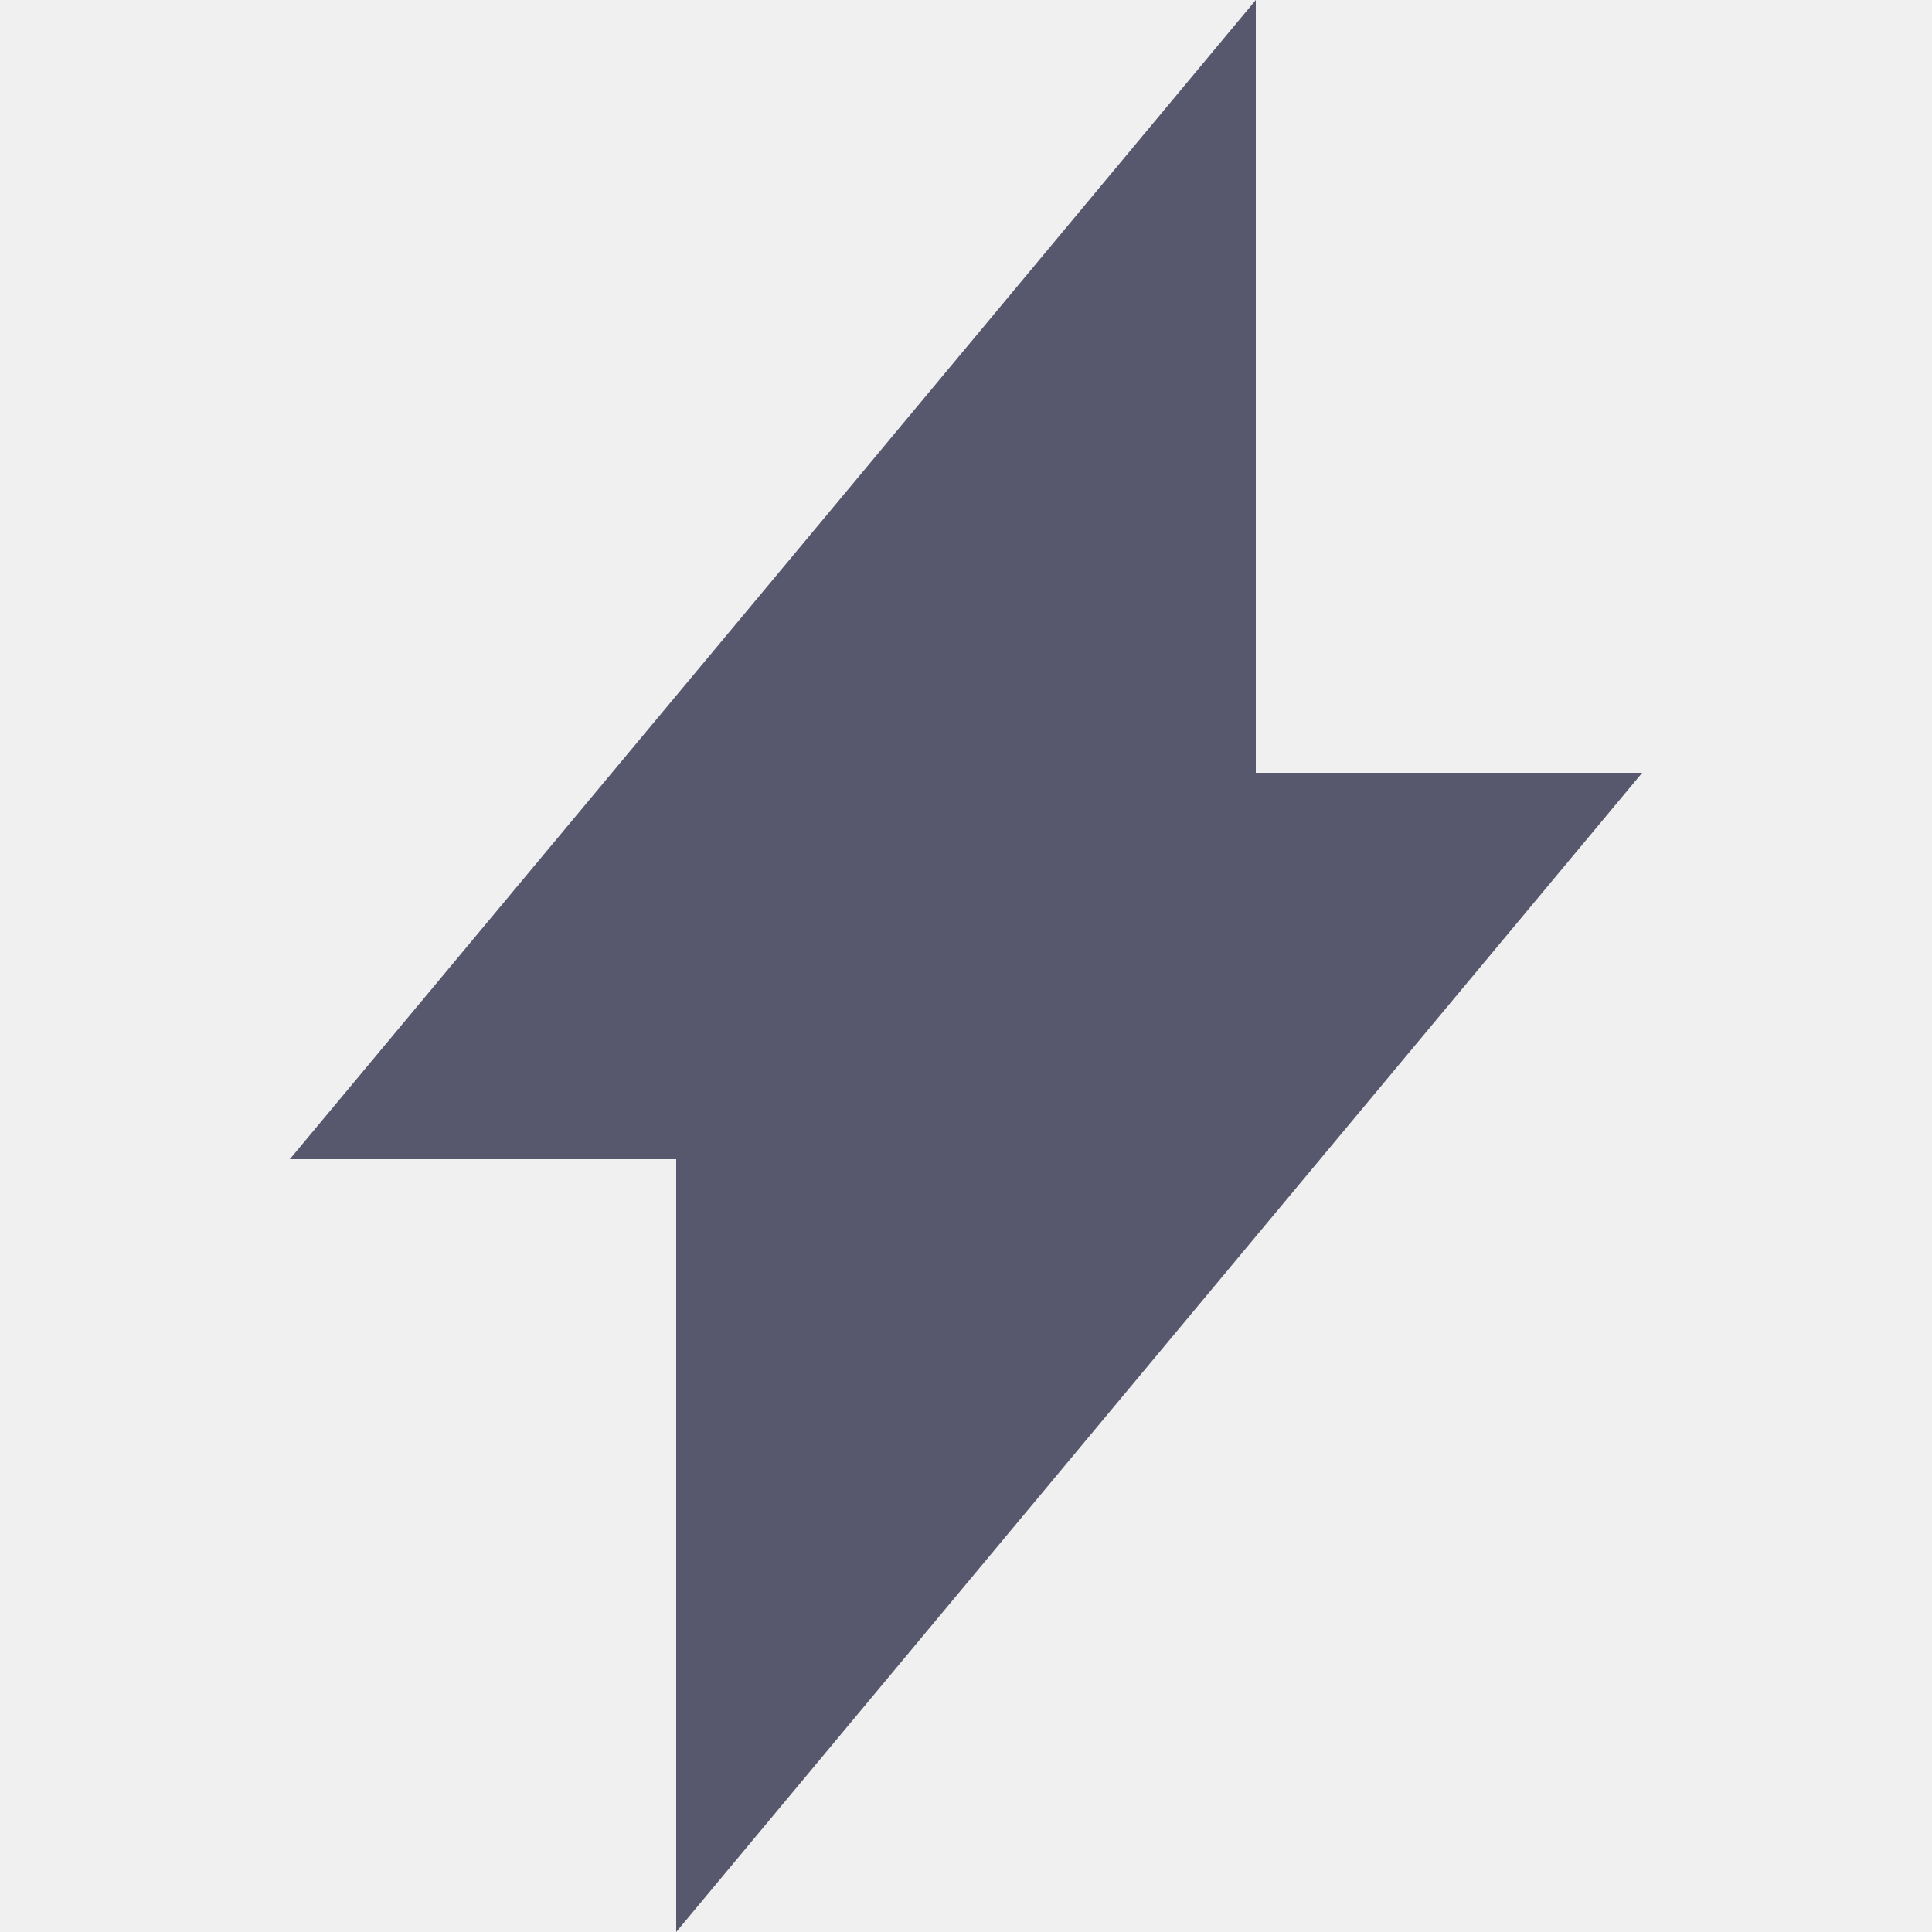
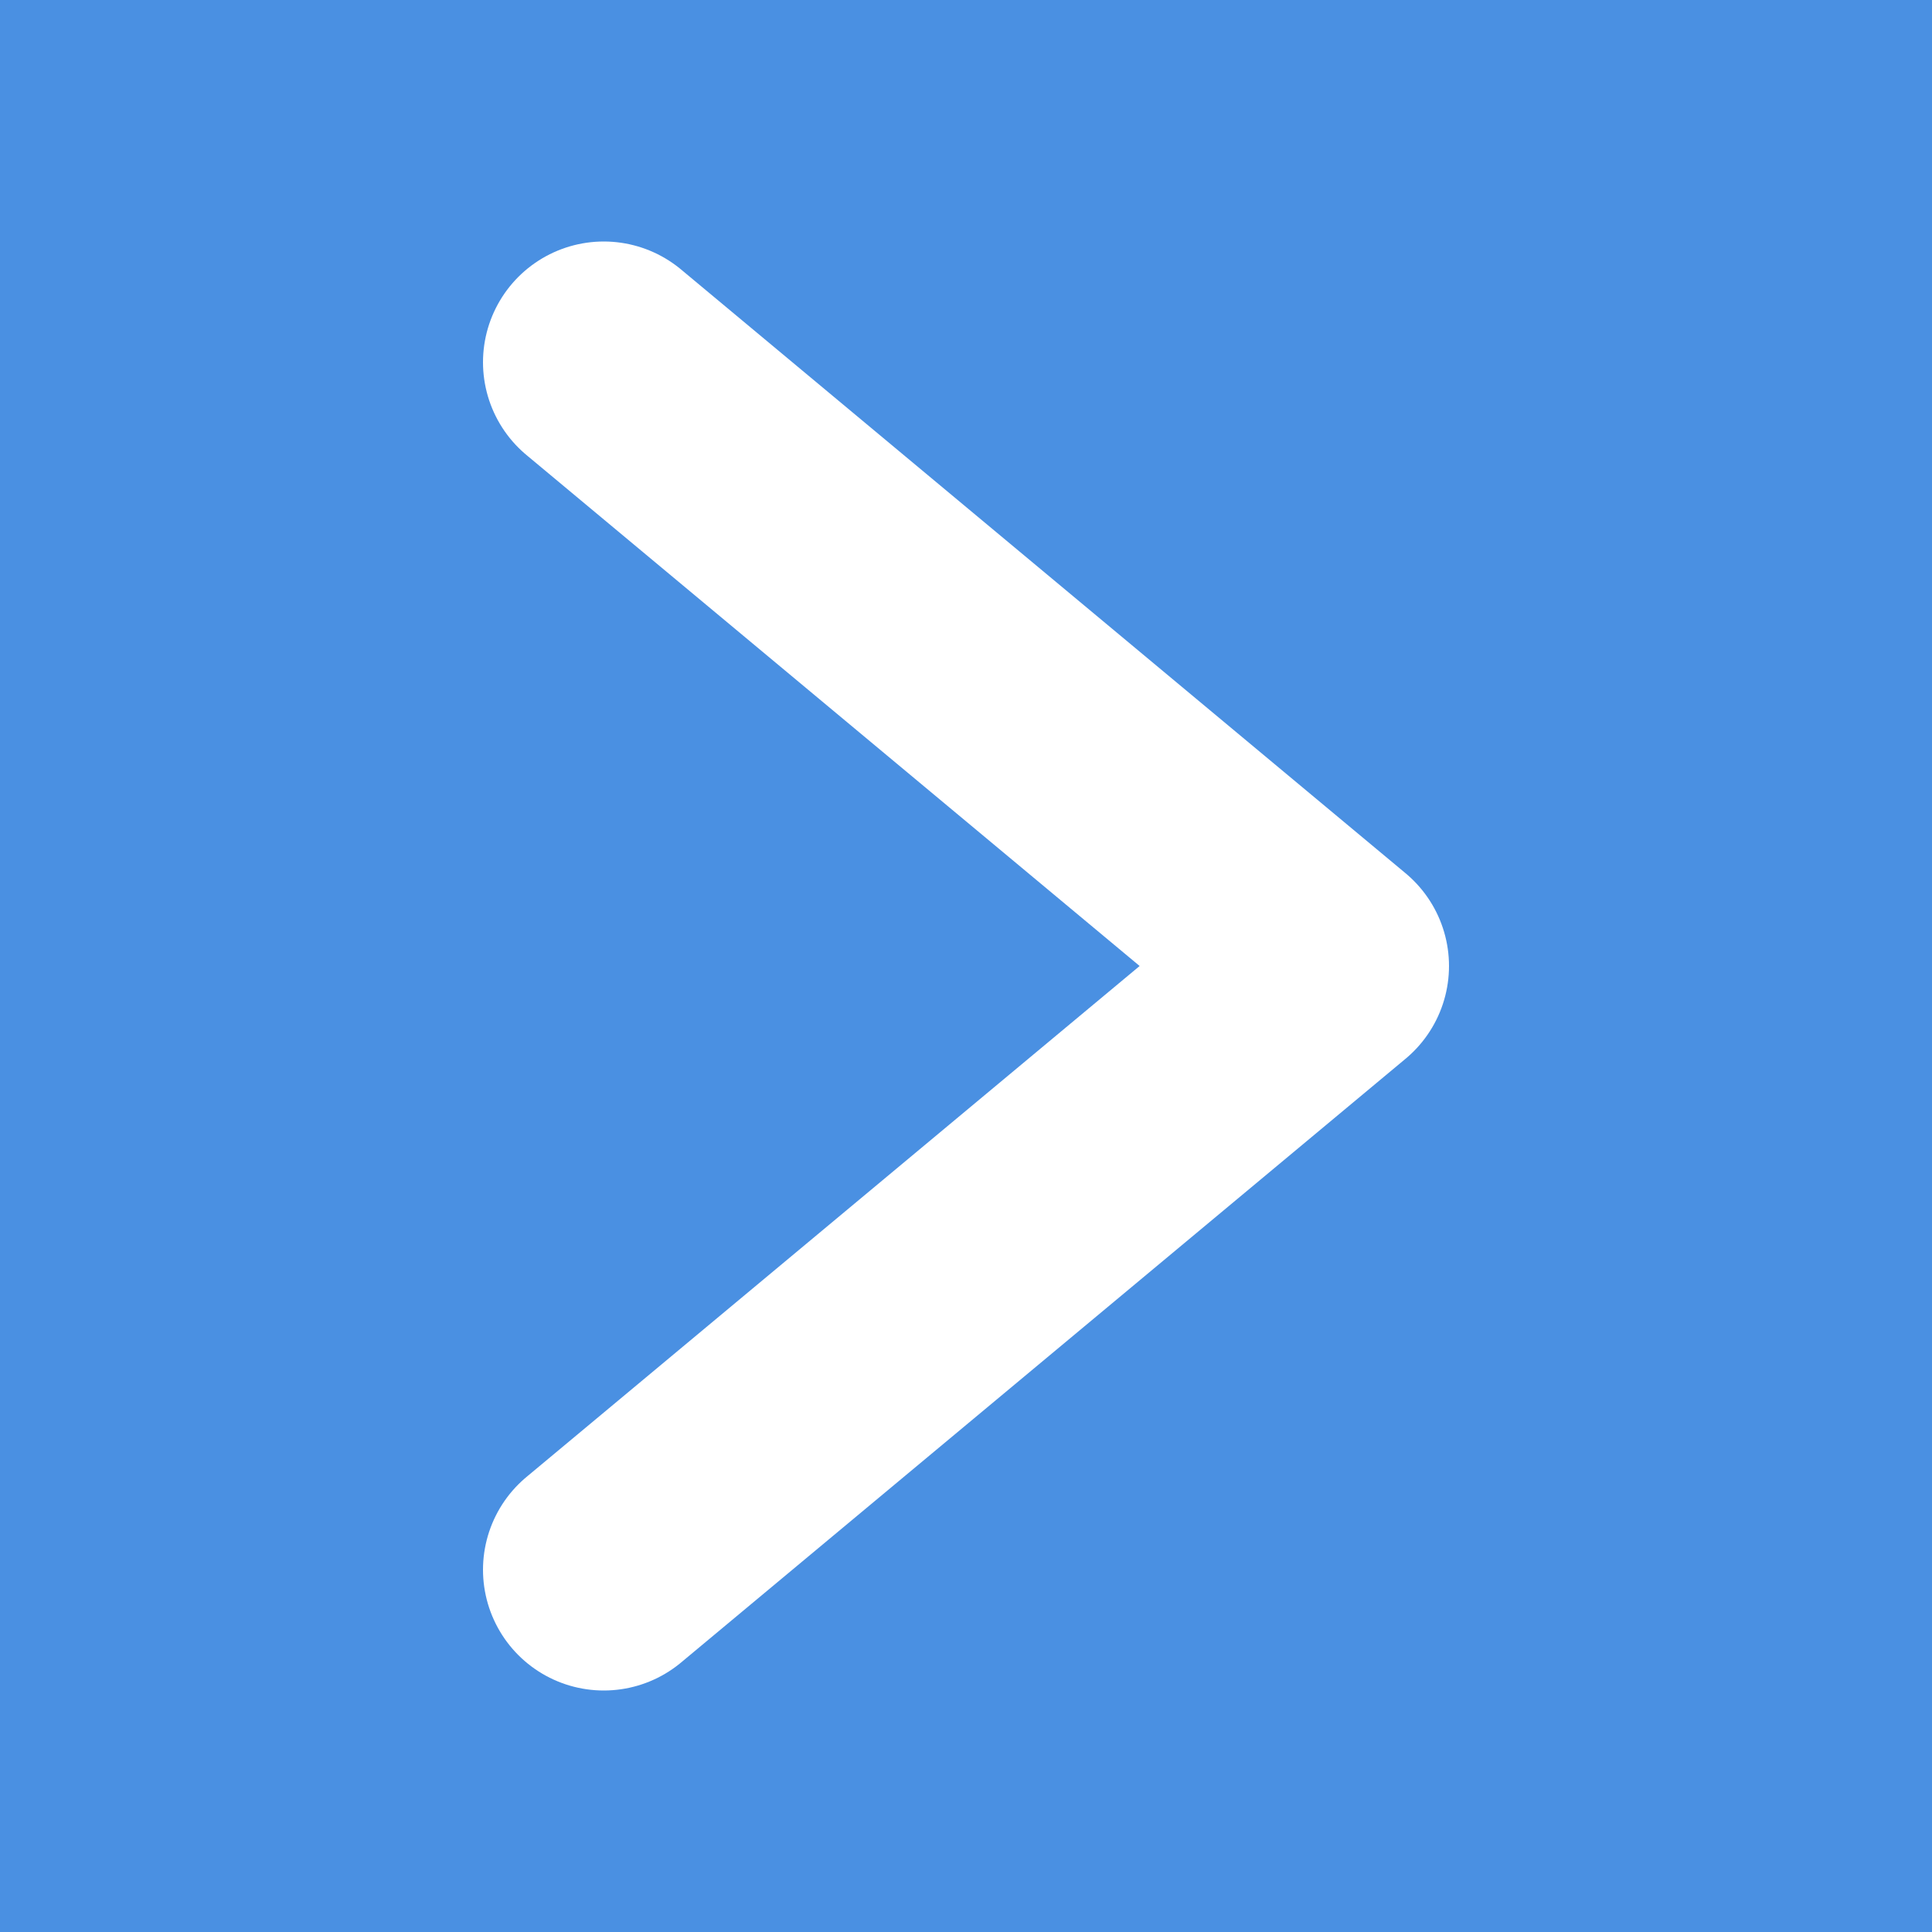
- <svg xmlns="http://www.w3.org/2000/svg" fill="#57586E" width="24" height="24" viewBox="0 0 300 300">
-   <path d="M195 120V0L121.65 88.05L45 180H105V300L255 120H195Z" />
+ <svg xmlns="http://www.w3.org/2000/svg" width="32" height="32" viewBox="0 0 32 32" fill="none">
+   <rect width="32" height="32" fill="#4a90e2" />
+   <path d="M10 6 L22 16 L10 26" stroke="white" stroke-width="4" fill="none" stroke-linecap="round" stroke-linejoin="round" />
</svg>
